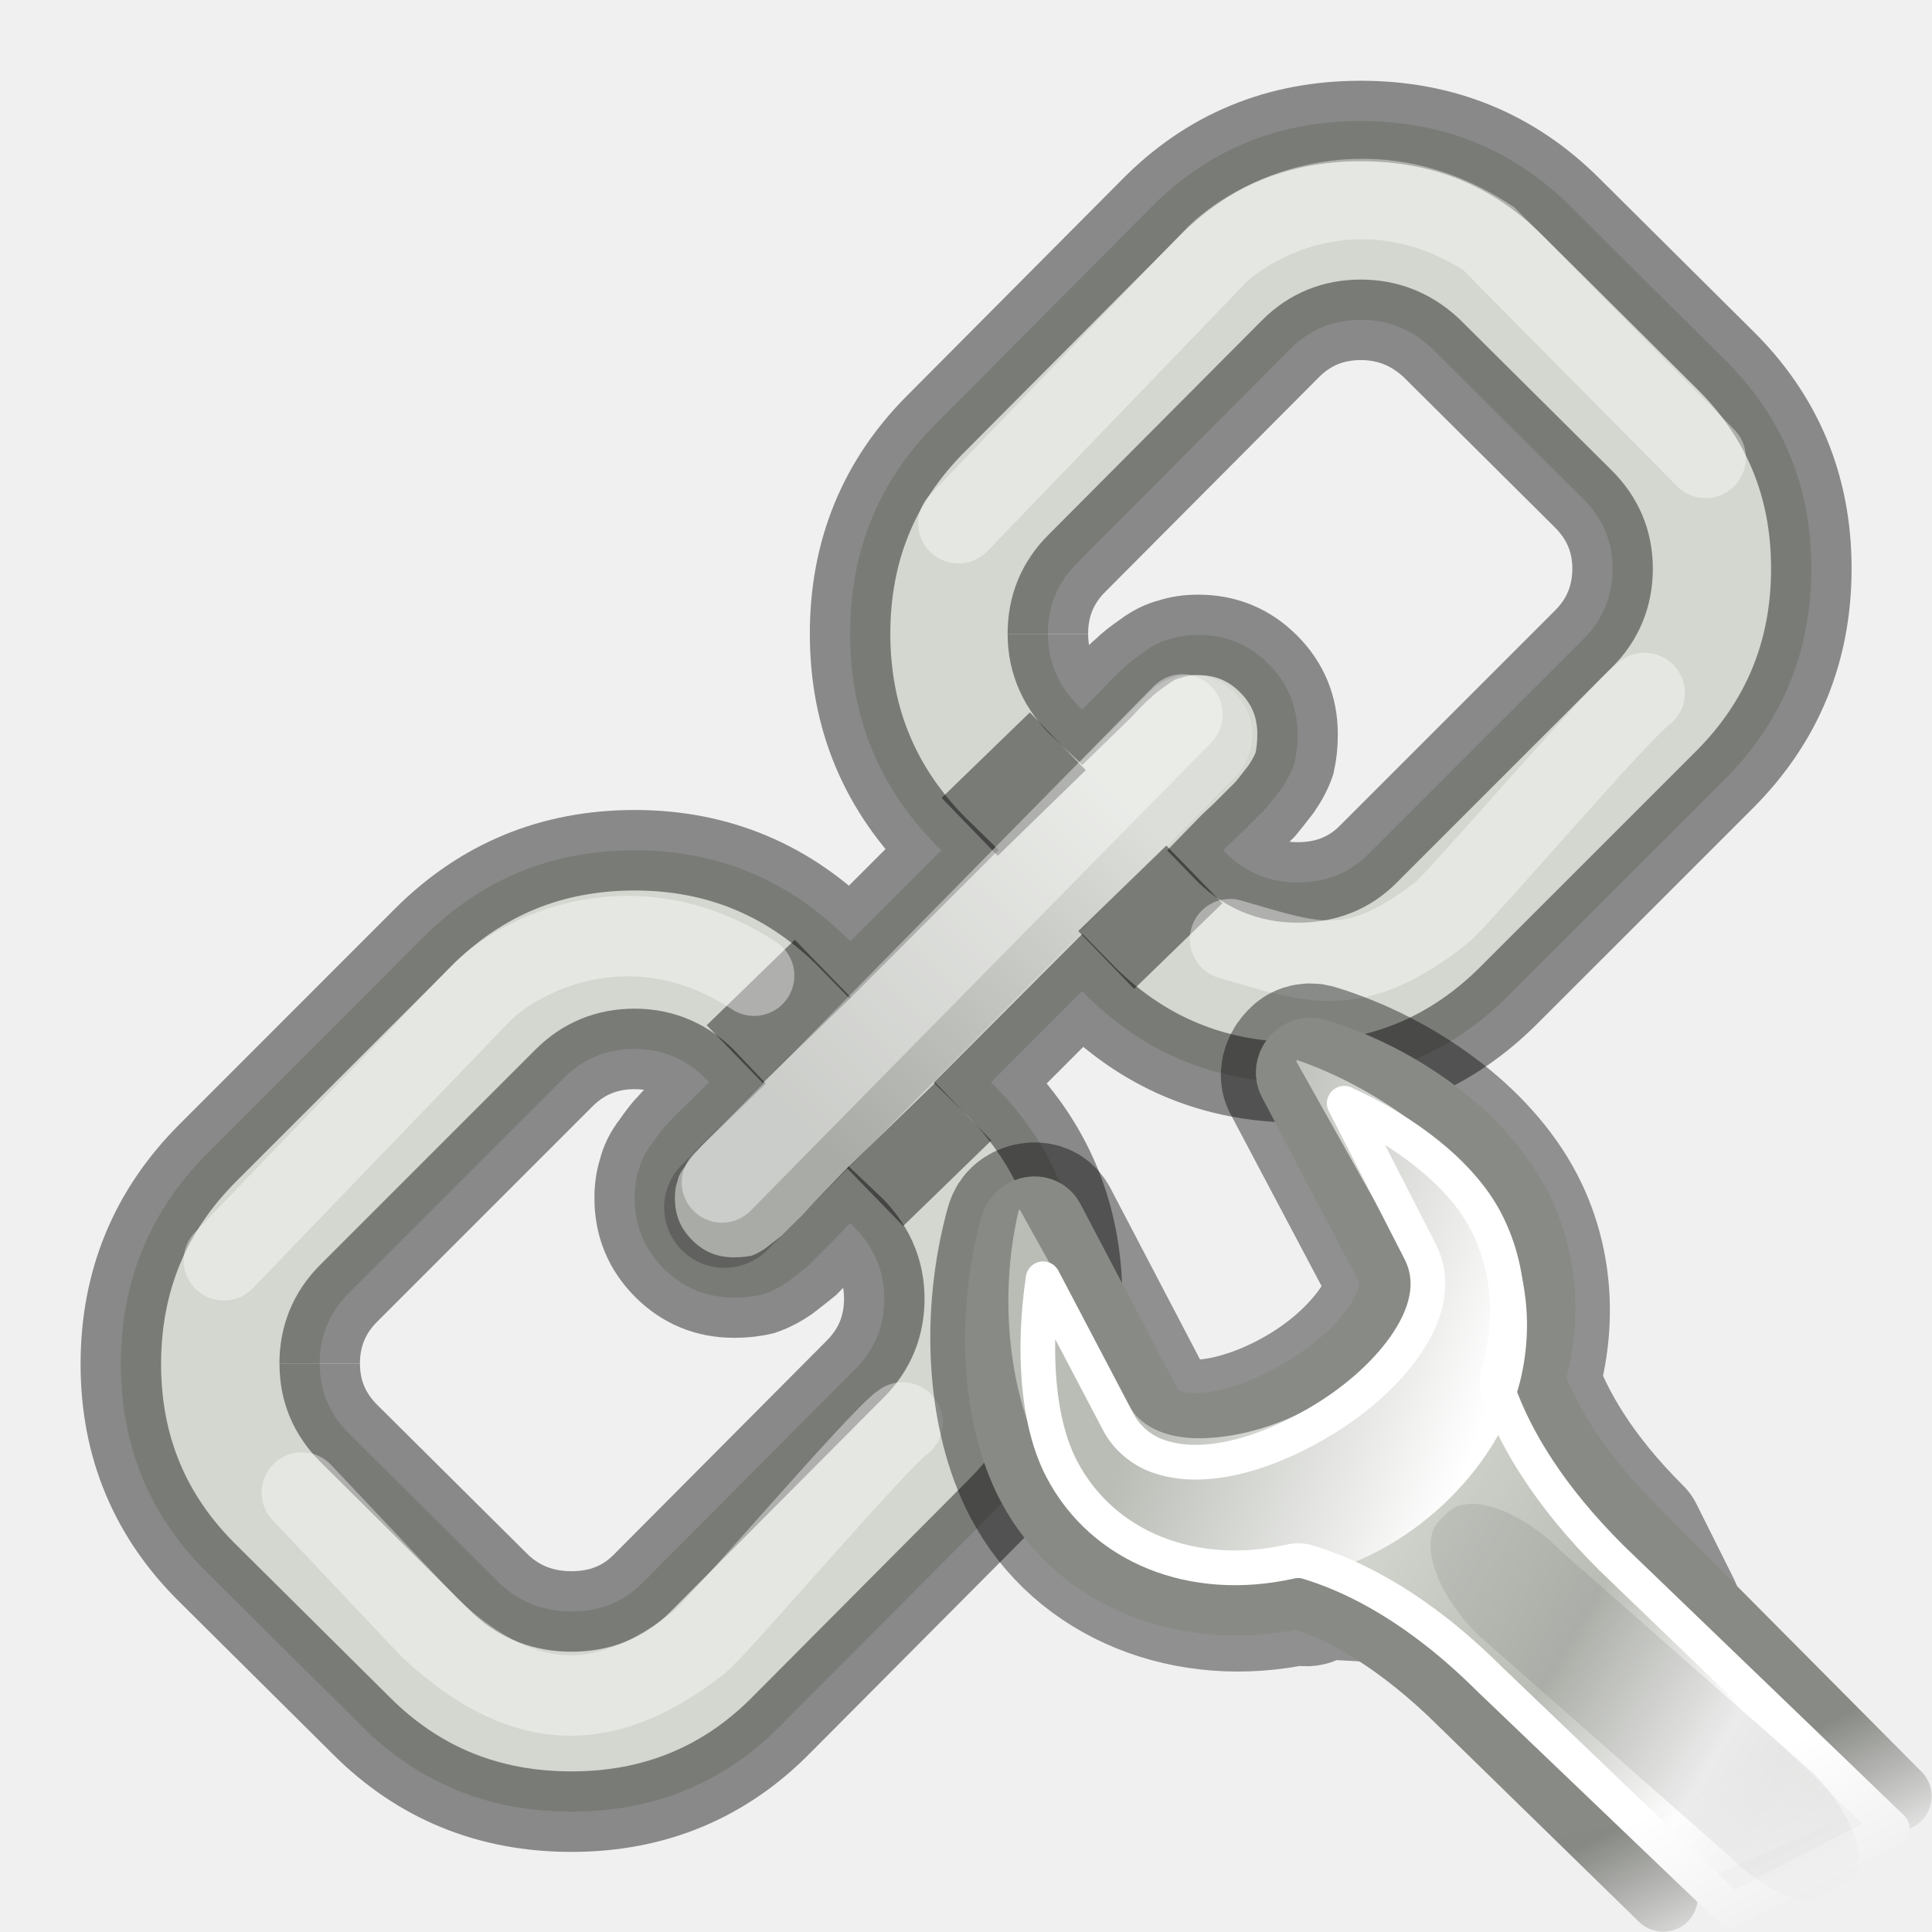
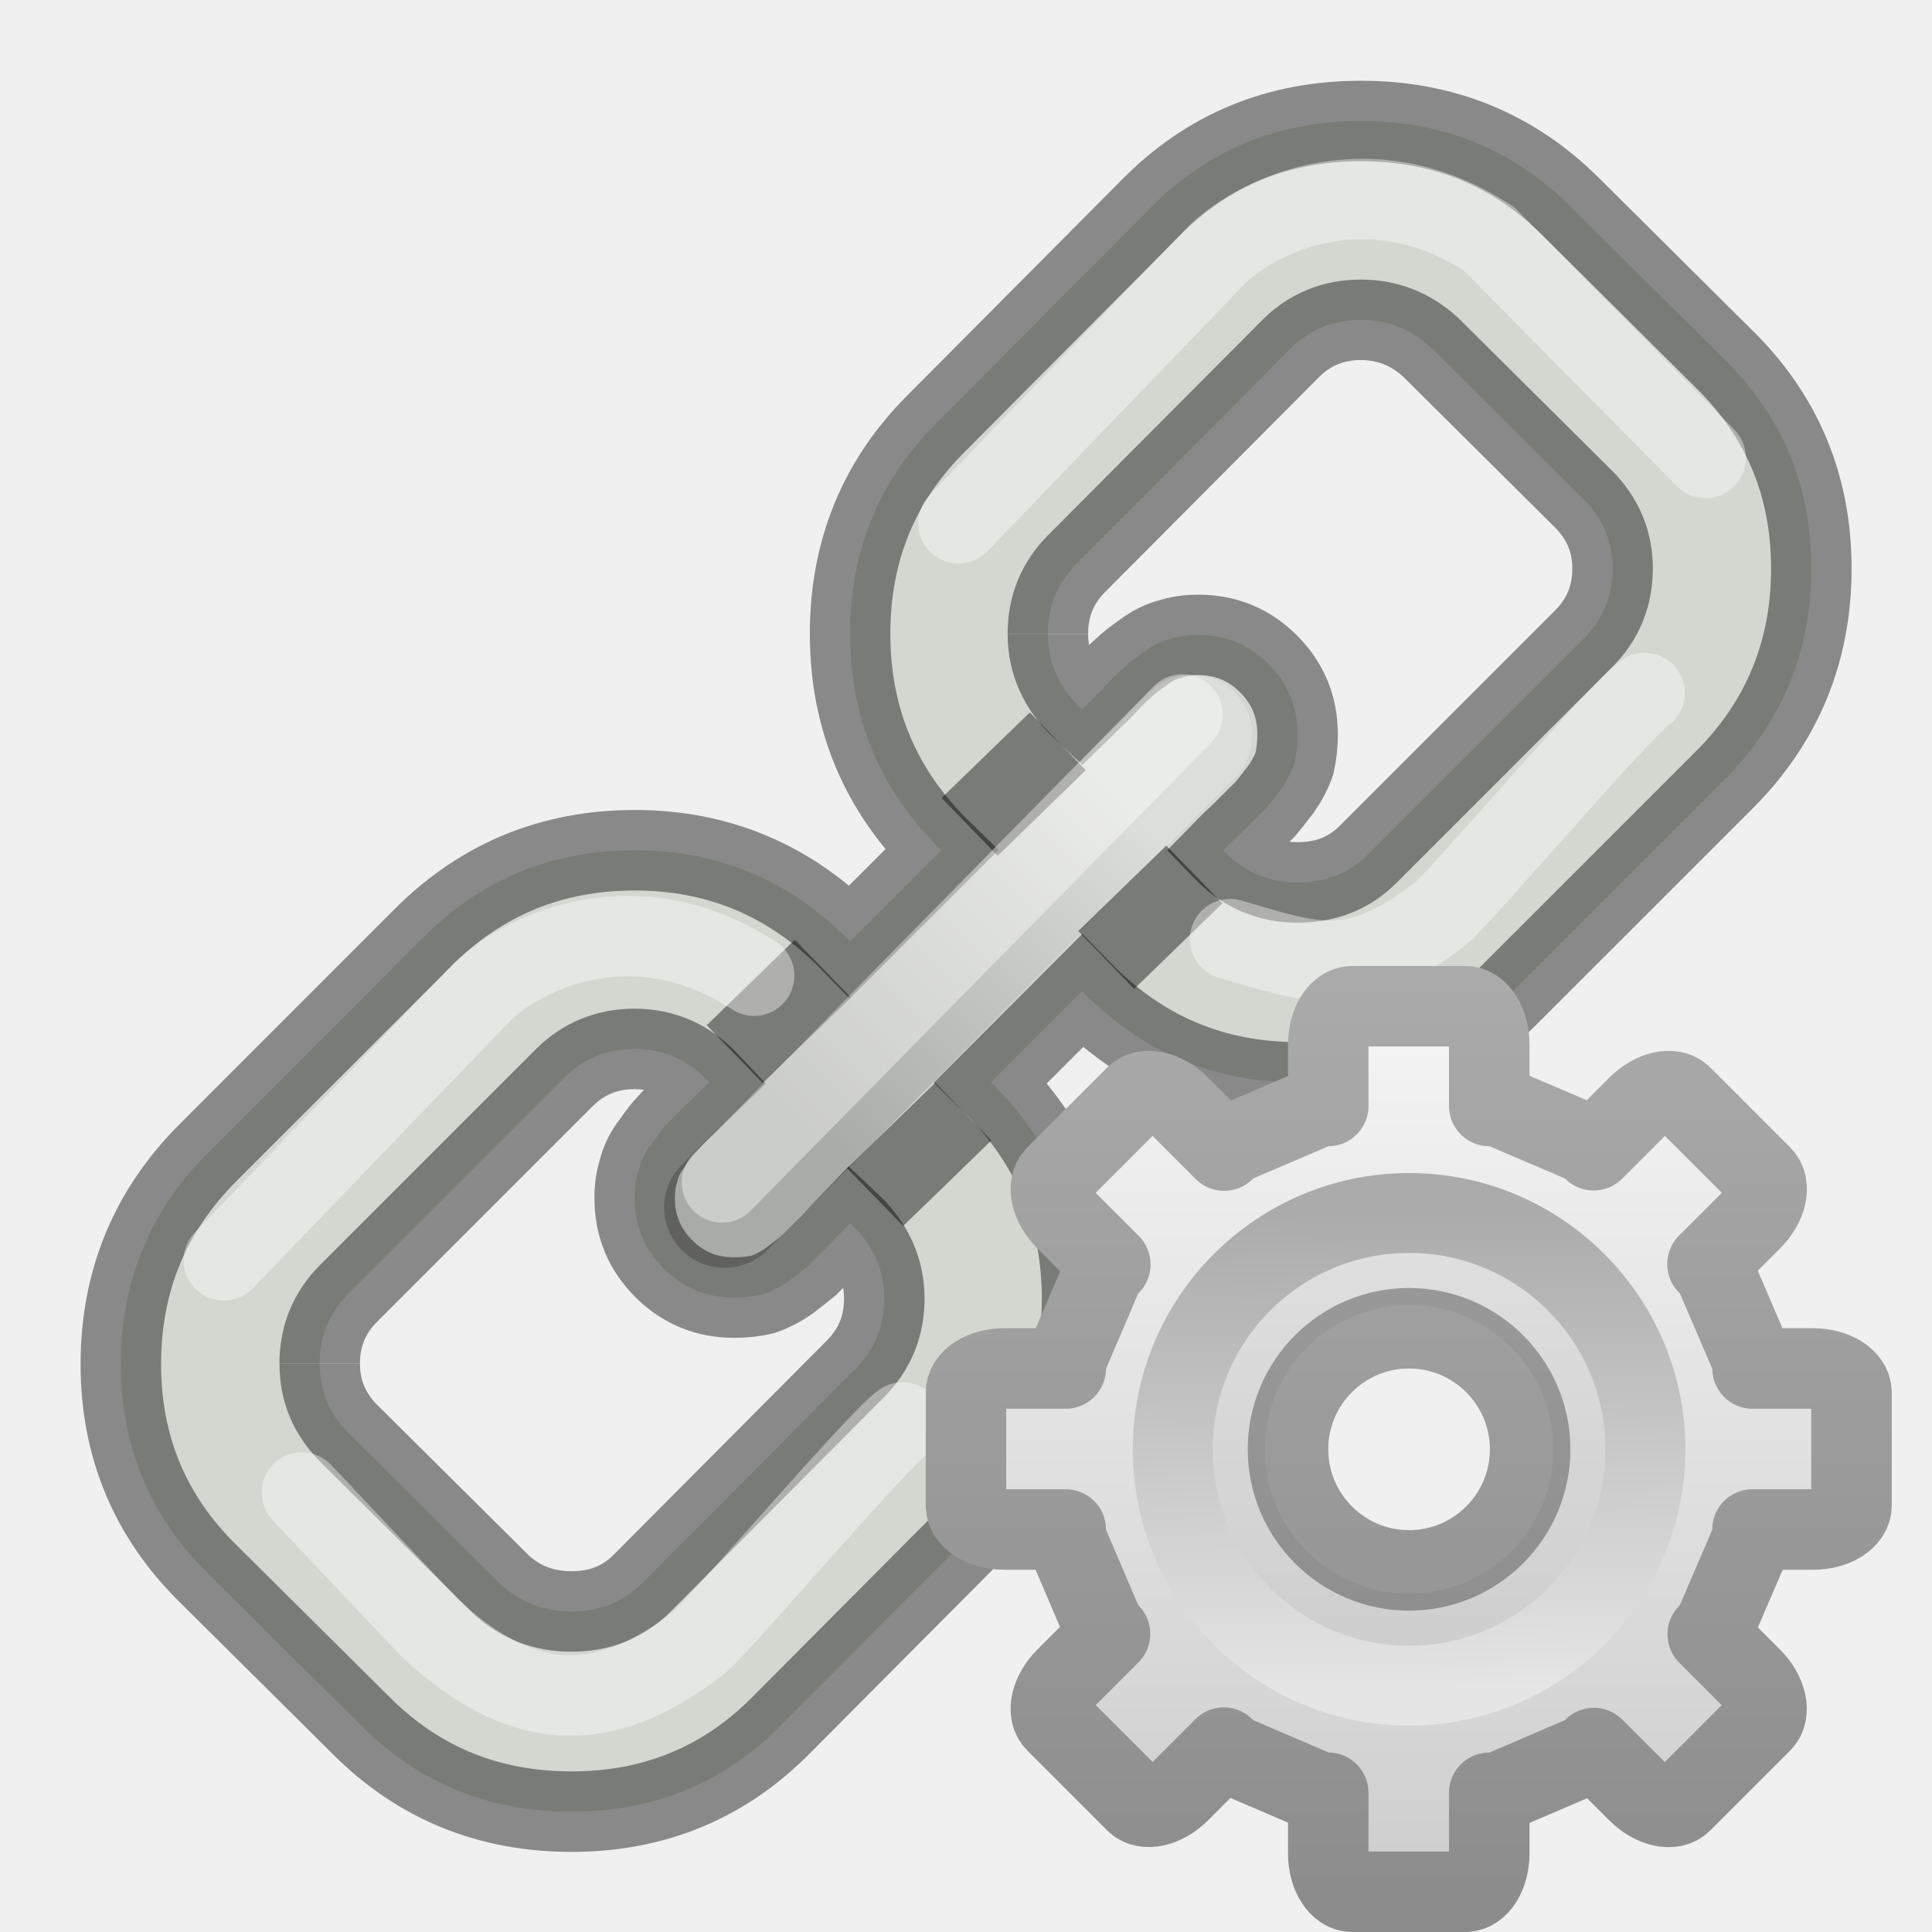
- <svg xmlns="http://www.w3.org/2000/svg" height="24" width="24">
+ <svg xmlns="http://www.w3.org/2000/svg" height="24" width="24" version="1.1" id="svg68">
+   <defs id="defs72">
+     <linearGradient id="a-3" gradientUnits="userSpaceOnUse" x1="17.462" x2="17.462" y1="12.132" y2="23.876">
+       <stop offset="0" stop-color="#f6f6f6" id="stop323" />
+       <stop offset="1" stop-color="#ccc" id="stop325" />
+     </linearGradient>
+     <linearGradient id="b-6" gradientUnits="userSpaceOnUse" x1="14.526" x2="14.526" y1="12.132" y2="23.88">
+       <stop offset="0" stop-color="#aaa" id="stop328" />
+       <stop offset="1" stop-color="#8c8c8c" id="stop330" />
+     </linearGradient>
+     <linearGradient id="c-7" gradientUnits="userSpaceOnUse" x1="10.128" x2="9.984" y1="12.048" y2="3.952">
+       <stop offset="0" stop-color="#e5e5e5" id="stop333" />
+       <stop offset="1" stop-color="#ababab" id="stop335" />
+     </linearGradient>
+   </defs>
  <linearGradient id="a" gradientUnits="userSpaceOnUse" x1="10" x2="14" y1="14" y2="10">
-     <stop offset="0" />
-     <stop offset="1" stop-color="#fff" />
+     <stop offset="0" id="stop2" />
+     <stop offset="1" stop-color="#fff" id="stop4" />
  </linearGradient>
  <mask id="b">
-     <path d="m303.541 125.905h23.375v22.5h-23.375z" fill="url(#c)" />
+     <path d="m303.541 125.905h23.375v22.5h-23.375z" fill="url(#c)" id="path7" />
  </mask>
  <linearGradient id="c" gradientUnits="userSpaceOnUse" x1="316.472" x2="317.624" y1="138.897" y2="141.195">
-     <stop offset="0" stop-color="#fff" />
-     <stop offset="1" />
+     <stop offset="0" stop-color="#fff" id="stop10" />
+     <stop offset="1" id="stop12" />
  </linearGradient>
  <linearGradient id="d" gradientTransform="matrix(.7811541 -.03481362 -.03481362 .7811541 70.23042 94.3198)" gradientUnits="userSpaceOnUse" x1="309.297" x2="335.3" y1="67.298" y2="81.926">
-     <stop offset="0" stop-color="#d3d7cf" />
-     <stop offset=".183" stop-color="#babdb6" />
-     <stop offset=".319" stop-color="#fff" />
-     <stop offset=".876" stop-color="#babdb6" />
-     <stop offset="1" stop-color="#eeeeec" />
+     <stop offset="0" stop-color="#d3d7cf" id="stop15" />
+     <stop offset=".183" stop-color="#babdb6" id="stop17" />
+     <stop offset=".319" stop-color="#fff" id="stop19" />
+     <stop offset=".876" stop-color="#babdb6" id="stop21" />
+     <stop offset="1" stop-color="#eeeeec" id="stop23" />
  </linearGradient>
  <linearGradient id="e" gradientTransform="matrix(.7811541 -.03481362 -.03481362 .7811541 70.23042 94.3198)" gradientUnits="userSpaceOnUse" x1="324.497" x2="330.061" y1="70.282" y2="99.274">
-     <stop offset="0" stop-color="#888a85" />
-     <stop offset="1" stop-color="#555753" />
+     <stop offset="0" stop-color="#888a85" id="stop26" />
+     <stop offset="1" stop-color="#555753" id="stop28" />
  </linearGradient>
  <linearGradient id="f" gradientTransform="matrix(.801996 0 0 .7960034 69.74681 998.1825)" gradientUnits="userSpaceOnUse" x1="302.292" x2="308.649" y1="58.443" y2="60.768">
-     <stop offset="0" stop-color="#babdb6" />
-     <stop offset="1" stop-color="#fff" />
+     <stop offset="0" stop-color="#babdb6" id="stop31" />
+     <stop offset="1" stop-color="#fff" id="stop33" />
  </linearGradient>
-   <path d="m3.971 16.942c0-.344.12-.636.36-.876l2.677-2.677c.24-.239.532-.359.875-.359.36 0 .668.137.927.412-.026.025-.107.107-.245.244-.137.128-.227.219-.27.27-.051.051-.116.133-.193.245-.086.11-.141.222-.167.334-.034.102-.051.219-.051.348 0 .343.12.634.36.875.24.24.532.361.875.361.128 0 .249-.013.361-.04.102-.035.211-.089.321-.166.112-.086.193-.15.245-.193.051-.053.145-.147.283-.283.128-.138.206-.219.231-.245.283.267.425.58.425.94 0 .343-.12.634-.361.875l-2.65 2.663c-.232.232-.523.348-.875.348-.343 0-.635-.112-.875-.334l-1.892-1.879c-.24-.24-.36-.527-.36-.861m9.045-9.072c0-.343.12-.635.361-.875l2.652-2.664c.239-.24.53-.36.875-.36.334 0 .626.116.875.348l1.891 1.879c.24.24.361.528.361.862 0 .343-.12.635-.361.875l-2.677 2.677c-.231.232-.522.348-.875.348-.361 0-.669-.133-.926-.399.025-.026.107-.103.244-.232.137-.137.232-.232.283-.283.043-.051.107-.133.193-.244.077-.112.133-.219.168-.322.025-.112.038-.232.038-.36 0-.343-.12-.635-.361-.875-.239-.24-.53-.36-.875-.36-.128 0-.244.017-.348.052-.11.026-.222.082-.334.167-.112.077-.193.142-.244.193-.053.043-.142.133-.27.27-.138.137-.219.219-.245.244-.283-.266-.425-.579-.425-.939m-10.435 6.447c-.72.72-1.081 1.596-1.081 2.625 0 1.029.365 1.899 1.094 2.612l1.892 1.878c.712.713 1.583 1.069 2.612 1.069 1.038 0 1.913-.366 2.624-1.094l2.652-2.665c.712-.712 1.067-1.581 1.067-2.611 0-1.056-.377-1.952-1.132-2.69l1.132-1.133c.738.756 1.631 1.133 2.677 1.133 1.029 0 1.904-.361 2.625-1.082l2.677-2.676c.72-.721 1.08-1.596 1.08-2.625 0-1.029-.364-1.9-1.094-2.612l-1.891-1.879c-.713-.712-1.583-1.068-2.612-1.068-1.038 0-1.914.365-2.625 1.094l-2.65 2.664c-.713.712-1.069 1.583-1.069 2.612 0 1.055.377 1.952 1.133 2.689l-1.133 1.132c-.738-.754-1.629-1.132-2.676-1.132-1.029 0-1.904.36-2.625 1.081z" fill="#d3d7cf" stroke="#000" stroke-opacity=".427" />
-   <path d="m9 15 5.805-5.87" fill="none" opacity=".2" stroke="url(#a)" stroke-linecap="round" stroke-width="1.5" />
-   <path d="m12.793 8.85-1.096 1.062.697.719 1.094-1.064zm1.695 1.654-1.094 1.062.695.719 1.096-1.064zm-4.615 1.17-1.094 1.062.695.717 1.096-1.062zm1.746 1.775-1.096 1.064.697.717 1.094-1.062z" fill-opacity=".427" fill-rule="evenodd" />
-   <g fill="none" stroke="#fff" stroke-linecap="round">
-     <path d="m8.969 14.688 5.719-5.812" opacity=".4" />
-     <path d="m11.906 6.5 3.219-3.344c.562-.531 1.93-1.13 3.368-.192l2.695 2.724" opacity=".4" />
-     <path d="m2.781 15.656 3.219-3.344c.562-.531 1.93-1.13 3.368-.192" opacity=".4" />
-     <path d="m3.75 18.541 1.594 1.688c1.235 1.147 2.256 1.016 3.34.175.216-.167 2.25-2.552 2.528-2.733" opacity=".4" />
-     <path d="m15.281 11.667c1.047.303 1.537.516 2.621-.325.216-.167 2.25-2.552 2.528-2.733" opacity=".4" />
+   <path d="m3.971 16.942c0-.344.12-.636.36-.876l2.677-2.677c.24-.239.532-.359.875-.359.36 0 .668.137.927.412-.026.025-.107.107-.245.244-.137.128-.227.219-.27.27-.051.051-.116.133-.193.245-.086.11-.141.222-.167.334-.034.102-.051.219-.051.348 0 .343.12.634.36.875.24.24.532.361.875.361.128 0 .249-.013.361-.04.102-.035.211-.089.321-.166.112-.086.193-.15.245-.193.051-.053.145-.147.283-.283.128-.138.206-.219.231-.245.283.267.425.58.425.94 0 .343-.12.634-.361.875l-2.65 2.663c-.232.232-.523.348-.875.348-.343 0-.635-.112-.875-.334l-1.892-1.879c-.24-.24-.36-.527-.36-.861m9.045-9.072c0-.343.12-.635.361-.875l2.652-2.664c.239-.24.53-.36.875-.36.334 0 .626.116.875.348l1.891 1.879c.24.24.361.528.361.862 0 .343-.12.635-.361.875l-2.677 2.677c-.231.232-.522.348-.875.348-.361 0-.669-.133-.926-.399.025-.026.107-.103.244-.232.137-.137.232-.232.283-.283.043-.051.107-.133.193-.244.077-.112.133-.219.168-.322.025-.112.038-.232.038-.36 0-.343-.12-.635-.361-.875-.239-.24-.53-.36-.875-.36-.128 0-.244.017-.348.052-.11.026-.222.082-.334.167-.112.077-.193.142-.244.193-.053.043-.142.133-.27.27-.138.137-.219.219-.245.244-.283-.266-.425-.579-.425-.939m-10.435 6.447c-.72.72-1.081 1.596-1.081 2.625 0 1.029.365 1.899 1.094 2.612l1.892 1.878c.712.713 1.583 1.069 2.612 1.069 1.038 0 1.913-.366 2.624-1.094l2.652-2.665c.712-.712 1.067-1.581 1.067-2.611 0-1.056-.377-1.952-1.132-2.69l1.132-1.133c.738.756 1.631 1.133 2.677 1.133 1.029 0 1.904-.361 2.625-1.082l2.677-2.676c.72-.721 1.08-1.596 1.08-2.625 0-1.029-.364-1.9-1.094-2.612l-1.891-1.879c-.713-.712-1.583-1.068-2.612-1.068-1.038 0-1.914.365-2.625 1.094l-2.65 2.664c-.713.712-1.069 1.583-1.069 2.612 0 1.055.377 1.952 1.133 2.689l-1.133 1.132c-.738-.754-1.629-1.132-2.676-1.132-1.029 0-1.904.36-2.625 1.081z" fill="#d3d7cf" stroke="#000" stroke-opacity=".427" id="path36" />
+   <path d="m9 15 5.805-5.87" fill="none" opacity=".2" stroke="url(#a)" stroke-linecap="round" stroke-width="1.5" id="path38" />
+   <path d="m12.793 8.85-1.096 1.062.697.719 1.094-1.064zm1.695 1.654-1.094 1.062.695.719 1.096-1.064zm-4.615 1.17-1.094 1.062.695.717 1.096-1.062zm1.746 1.775-1.096 1.064.697.717 1.094-1.062z" fill-opacity=".427" fill-rule="evenodd" id="path40" />
+   <g fill="none" stroke="#fff" stroke-linecap="round" id="g52">
+     <path d="m8.969 14.688 5.719-5.812" opacity=".4" id="path42" />
+     <path d="m11.906 6.5 3.219-3.344c.562-.531 1.93-1.13 3.368-.192l2.695 2.724" opacity=".4" id="path44" />
+     <path d="m2.781 15.656 3.219-3.344c.562-.531 1.93-1.13 3.368-.192" opacity=".4" id="path46" />
+     <path d="m3.75 18.541 1.594 1.688c1.235 1.147 2.256 1.016 3.34.175.216-.167 2.25-2.552 2.528-2.733" opacity=".4" id="path48" />
+     <path d="m15.281 11.667c1.047.303 1.537.516 2.621-.325.216-.167 2.25-2.552 2.528-2.733" opacity=".4" id="path50" />
  </g>
-   <g transform="matrix(.8615997 0 0 .8615997 3.285686 3.110525)">
-     <path d="m15 11.581c-.052.016-.087.049-.125.094-.077.089-.115.217-.062.312l1.406 2.656c.126.239.047.573-.188.906-.237.336-.608.689-1.094.969-.486.28-.978.438-1.375.469-.395.031-.717-.072-.844-.312l-1.406-2.688c-.039-.075-.101-.119-.188-.125-.087-.006-.189.027-.25.094-.033.035-.05.08-.062.125-.352 1.288-.265 2.74.25 3.719.704 1.337 2.272 1.94 3.844 1.594.628.186-.461-1.027.497-.074l4.888.281-.541-1.082c-.863-.859-1.284-1.621-1.5-2.219.248-.851.189-1.756-.219-2.531-.515-.979-1.649-1.81-2.875-2.188-.053-.017-.104-.016-.156 0z" style="opacity:.4;fill:none;stroke:#000;stroke-width:2;stroke-linecap:round;stroke-linejoin:round;stroke-dashoffset:.361" />
-     <g enable-background="new" mask="url(#b)" transform="matrix(.8686611 0 0 .8704732 -253.9074 -98.90649)">
-       <path d="m319.393 139.228-4.342-4.36c-.994-.987-1.5-1.848-1.748-2.535.286-.977.233-2.005-.237-2.895-.593-1.124-1.9-2.084-3.311-2.517-.121-.04-.258.001-.346.104-.088.103-.109.245-.048.355l1.614 3.068c.145.275.047.641-.224 1.024-.273.386-.716.779-1.276 1.101-.559.322-1.112.51-1.57.545-.454.036-.805-.074-.951-.35l-1.624-3.085c-.045-.086-.129-.139-.229-.146-.1-.007-.202.033-.272.111h-0c-.038.04-.066.088-.08.14-.405 1.48-.319 3.156.274 4.281.81 1.536 2.61 2.206 4.42 1.808.723.214 1.672.714 2.774 1.809l3.296 3.211" style="fill-rule:evenodd;stroke-width:1.15;stroke-linecap:round;stroke-linejoin:round;stroke-dashoffset:.361;fill:url(#d);stroke:url(#e)" />
-       <path d="m314.506 1039.624c.015.01.006.025 0 .025l1.804 3.209c.243.432.068.943-.226 1.368-.296.43-.755.846-1.353 1.169-.599.324-1.228.48-1.754.497-.526.018-1.019-.131-1.253-.547l-1.804-3.234c-.01 0-.027 0-.025 0 .017-.018.003.013 0 .025-.333 1.423-.16 3.068.451 4.154.836 1.485 2.582 2.194 4.311 1.891 1.721-.306 3.192-1.794 3.559-3.209.232-.917.133-1.902-.351-2.761-.61-1.083-1.951-2.102-3.358-2.587z" fill="url(#f)" fill-rule="evenodd" transform="translate(-5.083714 -912.5947)" />
-       <path d="m310.219 127.75 1.25 2.438c.289.548.085 1.12-.25 1.594-.339.478-.854.927-1.469 1.281-.607.349-1.224.579-1.812.625-.28.022-.55-.002-.812-.094-.263-.092-.514-.292-.656-.562l-1.25-2.375c-.173 1.164-.1 2.375.312 3.156.683 1.296 2.176 1.884 3.781 1.531.092-.024.19-.024.281 0 .823.244 1.875.79 3.031 1.938l4.03 3.847 2.659-1.373-4.658-4.473c-1.041-1.034-1.594-1.974-1.875-2.75-.036-.111-.036-.233 0-.344.249-.853.177-1.749-.219-2.5-.411-.778-1.324-1.474-2.344-1.938z" style="fill:none;stroke:#fff;stroke-width:.575;stroke-linecap:round;stroke-linejoin:round;stroke-dashoffset:.361" />
-       <path d="m318.615 140.717-.125.125c-.348.348-1.189.069-1.885-.627l-4.176-3.67c-.696-.696-.976-1.537-.627-1.885l.125-.125c.348-.348 1.189-.069 1.885.627l4.176 3.67c.696.696.976 1.537.627 1.885z" fill-rule="evenodd" opacity=".08" />
-     </g>
+   <g transform="matrix(0.7340001,0,0,0.7340001,11.63227,12.13227)" id="g384">
+     <path style="display:block;fill:url(#a-3);stroke:url(#b-6);stroke-linejoin:round" d="M 16.799,12.5 C 16.634,12.5 16.5,12.711 16.5,12.975 v 0.764 h -0.098 l -1.123,0.48 -0.072,0.074 -0.553,-0.553 c -0.186,-0.186 -0.43,-0.242 -0.547,-0.125 l -0.992,0.992 c -0.117,0.117 -0.061,0.361 0.125,0.547 l 0.553,0.553 -0.074,0.072 -0.48,1.123 V 17 H 12.475 C 12.211,17 12,17.134 12,17.299 v 1.402 C 12,18.866 12.211,19 12.475,19 h 0.764 v 0.105 l 0.48,1.123 0.07,0.068 -0.549,0.549 c -0.186,0.186 -0.242,0.43 -0.125,0.547 l 0.992,0.992 c 0.117,0.117 0.361,0.061 0.547,-0.125 l 0.549,-0.549 0.076,0.078 1.123,0.482 H 16.5 v 0.754 C 16.5,23.289 16.634,23.5 16.799,23.5 h 1.402 C 18.366,23.5 18.5,23.289 18.5,23.025 v -0.754 h 0.105 l 1.123,-0.482 0.072,-0.074 0.545,0.545 c 0.186,0.186 0.43,0.242 0.547,0.125 l 0.992,-0.992 c 0.117,-0.117 0.061,-0.361 -0.125,-0.547 l -0.545,-0.545 0.074,-0.072 0.482,-1.123 V 19 h 0.754 C 22.789,19 23,18.866 23,18.701 V 17.299 C 23,17.134 22.789,17 22.525,17 h -0.754 v -0.098 l -0.482,-1.123 -0.078,-0.076 0.549,-0.549 c 0.186,-0.186 0.242,-0.43 0.125,-0.547 l -0.992,-0.992 c -0.117,-0.117 -0.361,-0.061 -0.547,0.125 l -0.549,0.549 -0.068,-0.07 -1.123,-0.48 H 18.5 V 12.975 C 18.5,12.711 18.366,12.5 18.201,12.5 Z m 0.705,4 c 0.829,0 1.504,0.674 1.504,1.504 10e-7,0.829 -0.674,1.504 -1.504,1.504 C 16.674,19.508 16,18.833 16,18.004 16,17.174 16.674,16.5 17.504,16.5 Z" display="block" transform="matrix(1.362398,0,0,1.362398,-15.84778,-16.52898)" id="path378" />
+     <path style="opacity:0.05" d="M 8,3.465 C 5.499,3.465 3.465,5.499 3.465,8 3.465,10.501 5.499,12.535 8,12.535 10.501,12.535 12.535,10.501 12.535,8 12.535,5.499 10.501,3.465 8,3.465 Z M 8,5.558 c 1.348,0 2.442,1.094 2.442,2.442 0,1.348 -1.094,2.442 -2.442,2.442 C 6.652,10.442 5.558,9.348 5.558,8 5.558,6.652 6.652,5.558 8,5.558 Z" id="path380" />
+     <path style="fill:none;stroke:url(#c-7);stroke-width:1.352" d="M 8,4 C 5.794,4 4,5.794 4,8 4,10.206 5.794,12 8,12 10.206,12 12,10.206 12,8 12,5.794 10.206,4 8,4 Z" id="path382" />
  </g>
</svg>
